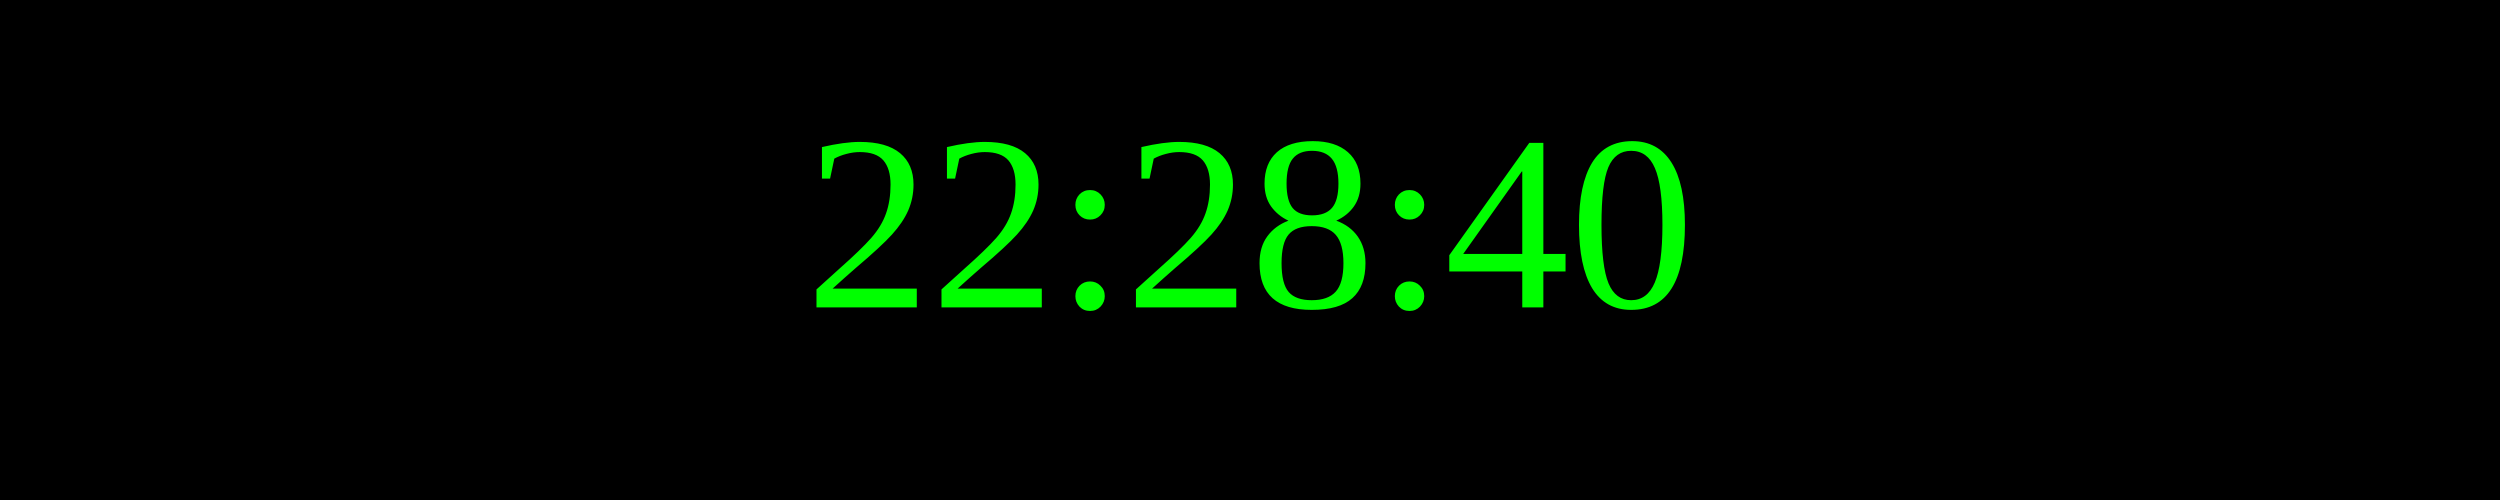
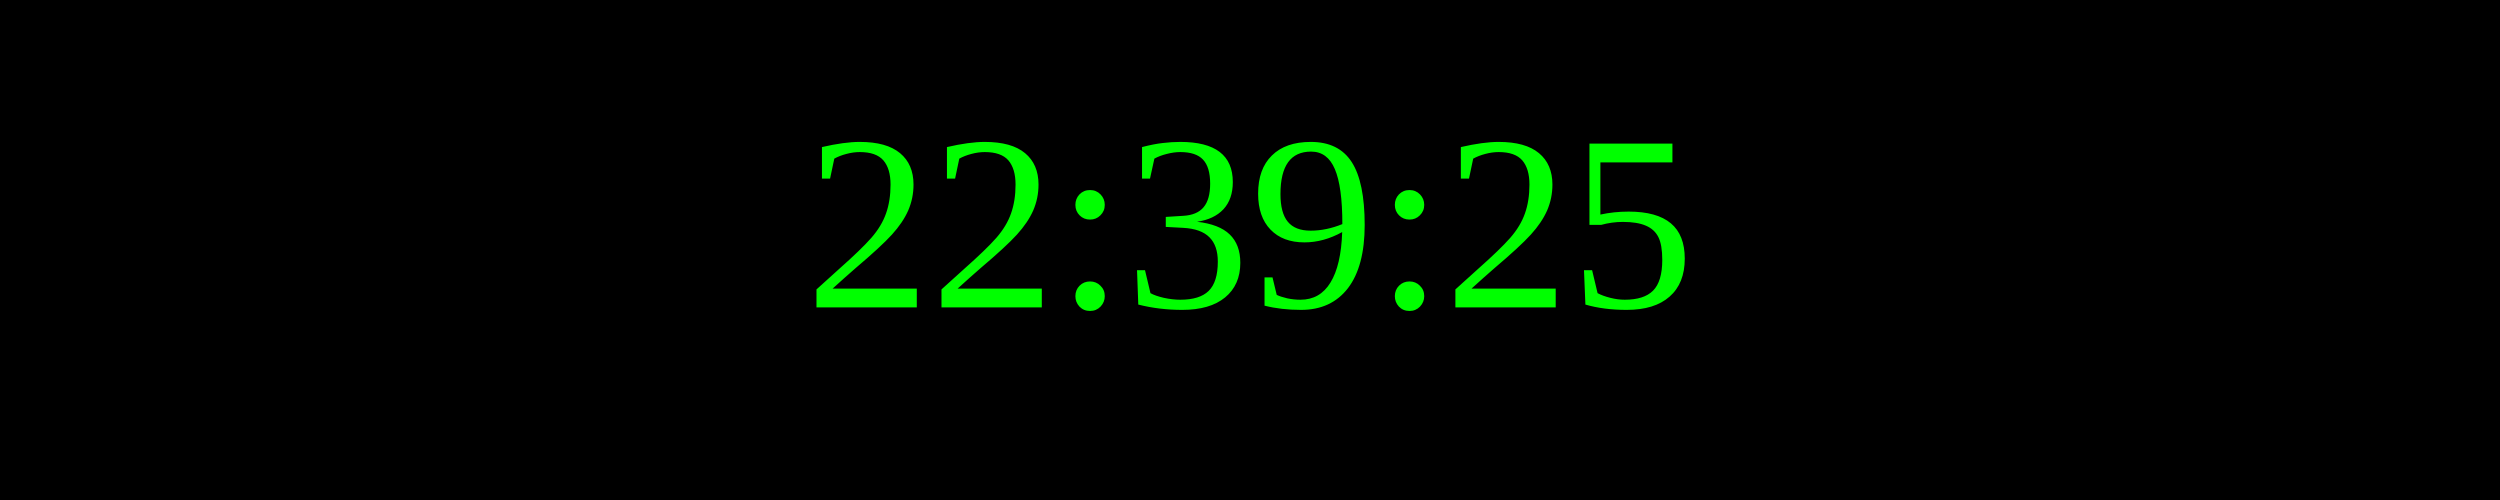
<svg xmlns="http://www.w3.org/2000/svg" width="250" height="50">
  <rect width="100%" height="100%" fill="black" />
  <text x="50%" y="50%" font-size="25" fill="lime" text-anchor="middle" dominant-baseline="middle">
- 22:28:40
+ 22:39:25
</text>
</svg>
